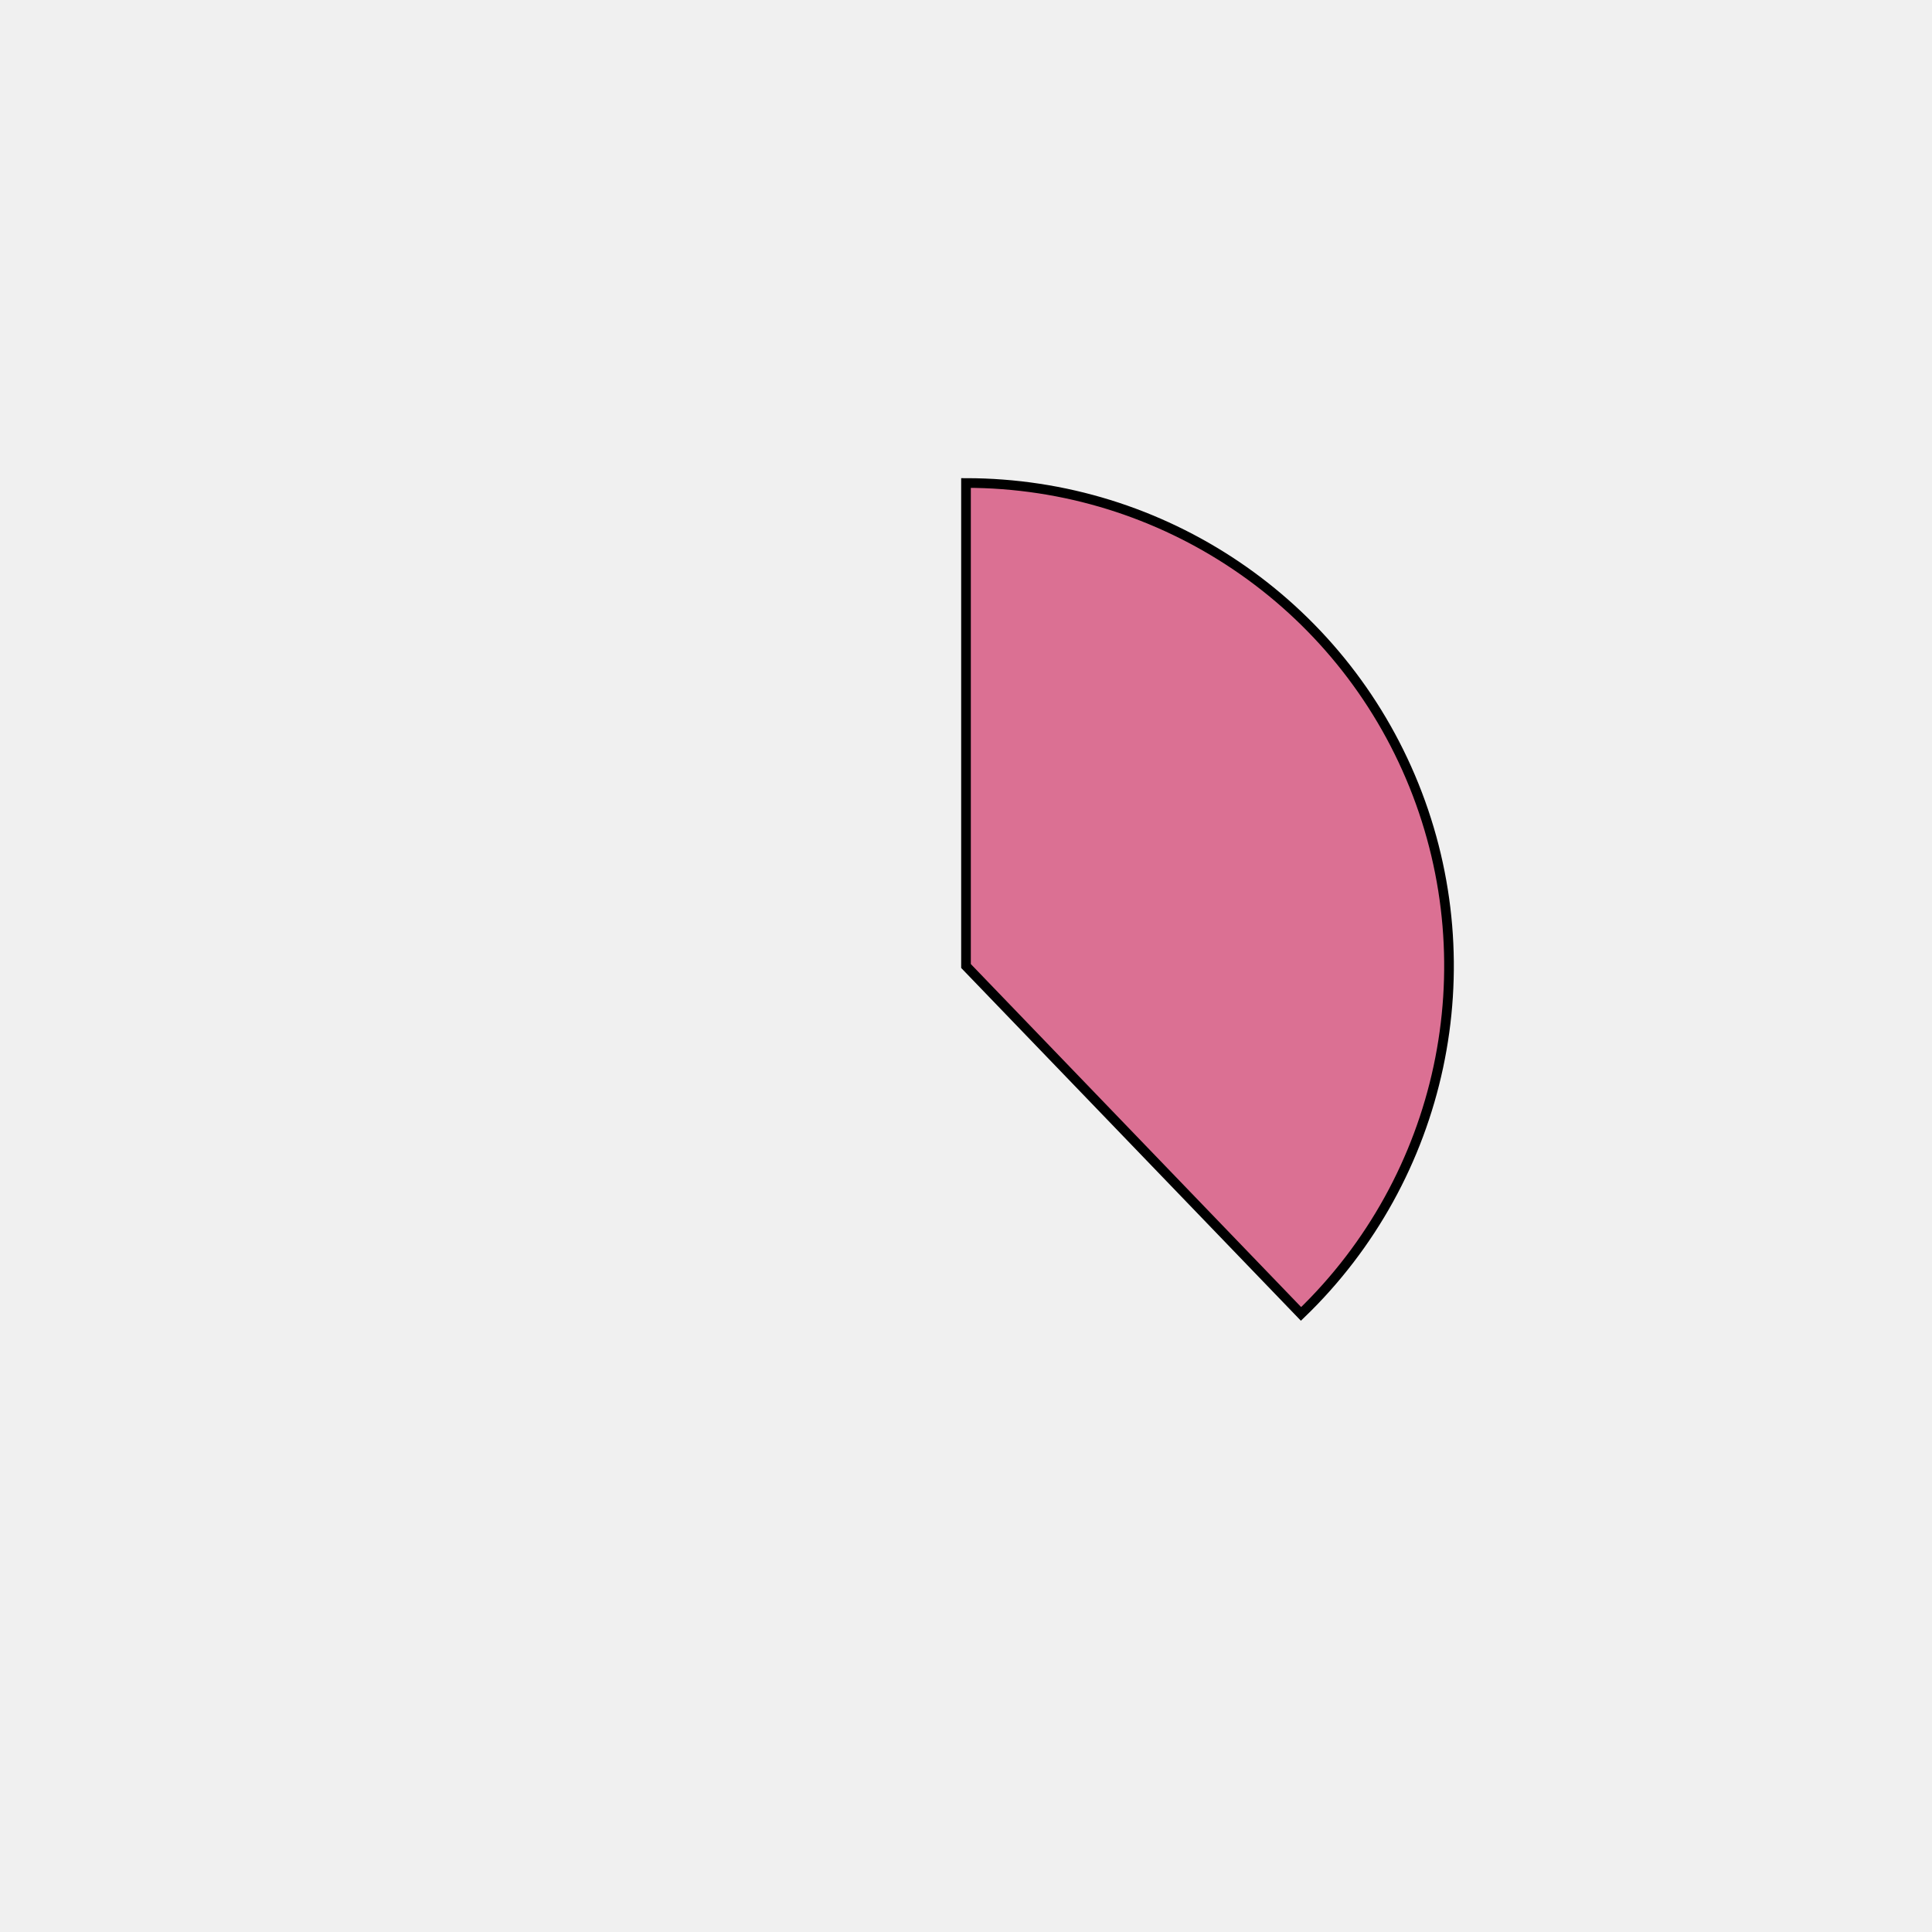
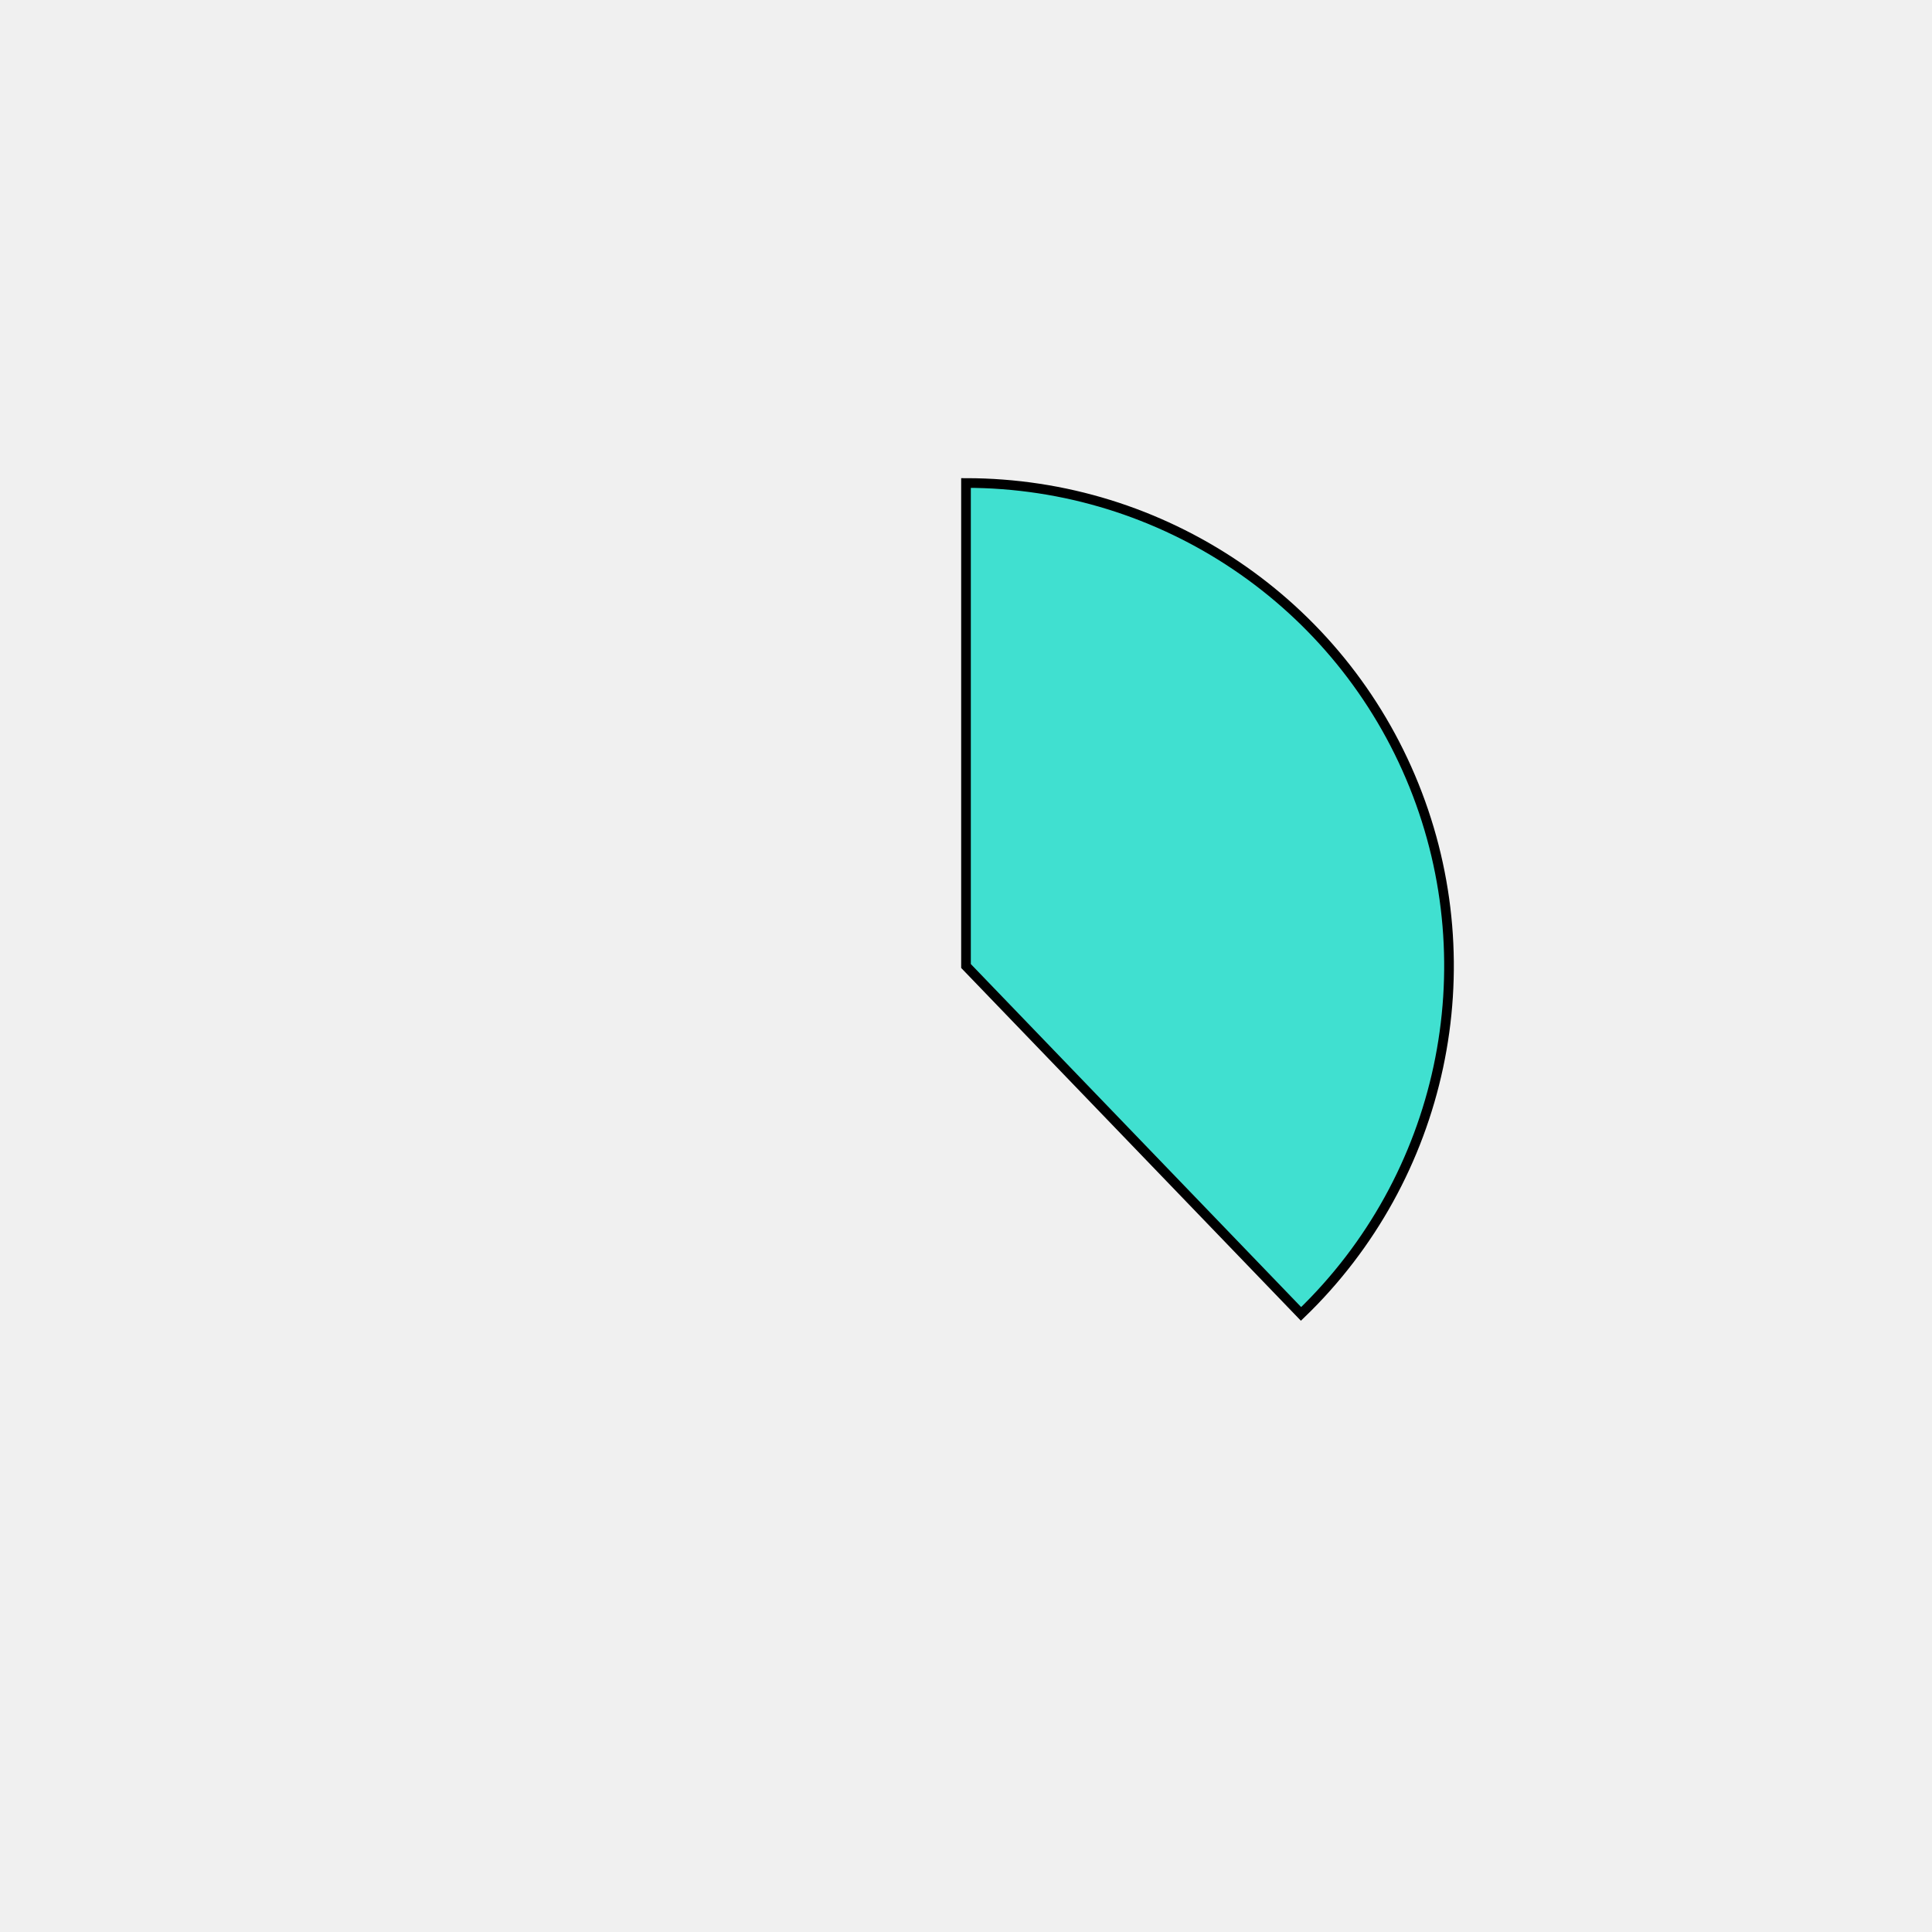
<svg xmlns="http://www.w3.org/2000/svg" height="400px" width="400px" viewBox="0 0 400 400">
  <style>
        path {
                stroke: #000;
                stroke-width: 2px;
                transform: translate(100px, 100px);
        }

        .path_1 {
                animation: fadeIn 5s linear forwards;
        }

        .path_2 {
                transform: scale(0);
                animation: fadeIn 5s linear forwards 5s;
        }


        
        .path_3 {
                transform: scale(0);
                animation: fadeIn 5s linear forwards 10s;
        }


        .path_4 {
                transform: scale(0);
                animation: fadeIn 5s linear forwards 15s;
        }

        .path_5 {
                transform: scale(0);
                animation: fadeIn 5s linear forwards 20s;
        }

        .path_6 {
                transform: scale(0);
                animation: fadeIn 5s linear forwards 25s;
        }

        .path_7 {
                transform: scale(0);
                animation: fadeIn 5s linear forwards 30s;
        }

        .path_8 {
                transform: scale(0);
                animation: fadeIn 5s linear forwards 35s;
        }

        .path_9 {
                transform: scale(0);
                animation: fadeIn 5s linear forwards 40s;
        }

        .path_10 {
                transform: scale(0);
                animation: fadeIn 5s linear forwards 45s;
        }

        @keyframes fadeIn {
                0% {                        
                        transform: translate(250px, 350px) rotate(0deg) scale(0);
                        
                }
                50% {
                        transform: translate(200px, 250px) rotate(180deg) scale(0.5);
                        
                }
                
                100% {
                        transform: translate(100px, 100px) rotate(360deg) scale(1);
                        
                }
        }
        .txt_1 {
                opacity: 0;
                animation: txtShow 5s linear forwards 0s;
        }

        .txt_2 {
                opacity: 0;
                animation: txtShow 5s linear forwards 5s;
        }

        .txt_3 {
                opacity: 0;
                animation: txtShow 5s linear forwards 10s;
        }

        .txt_4 {
                opacity: 0;
                animation: txtShow 5s linear forwards 15s;
        }

        .txt_5 {
                opacity: 0;
                animation: txtShow 5s linear forwards 20s;
        }

        .txt_6 {
                opacity: 0;
                animation: txtShow 5s linear forwards 25s;
        }

        .txt_7 {
                opacity: 0;
                animation: txtShow 5s linear forwards 30s;
        }

        .txt_8 {
                opacity: 0;
                animation: txtShow 5s linear forwards 35s;
        }

        .txt_9 {
                opacity: 0;
                animation: txtShow 5s linear forwards 40s;
        }

        .txt_10 {
                opacity: 0;
                animation: txtShow 5s linear forwards 45s;
        }

        @keyframes txtShow {
                0% {                        
                        opacity: 0;
                        
                }
                100% {
                        opacity: 1;
                        
                }
        }
</style>
-   <path class="path_1" d="M 100,100 L 100,0 A 100,100 0 0 1 169.365,172.031 Z" fill="palevioletred" stroke="#fff" stroke-width="2" />
-   <text class="txt_1" x="320" y="100" fill="palevioletred" stroke="palevioletred" stroke-width="1">Java</text>
-   <path class="path_2" d="M 100,100 L 169.365,172.031 A 100,100 0 0 1 25.406,166.601 Z" fill="wheat" stroke="#fff" stroke-width="2" />
-   <text class="txt_2" x="320" y="120" fill="wheat" stroke="wheat" stroke-width="1">TypeScript</text>
-   <path class="path_3" d="M 100,100 L 25.406,166.601 A 100,100 0 0 1 13.293,50.181 Z" fill="rosybrown" stroke="#fff" stroke-width="2" />
-   <text class="txt_3" x="320" y="140" fill="rosybrown" stroke="rosybrown" stroke-width="1">JavaScript</text>
-   <path class="path_4" d="M 100,100 L 13.293,50.181 A 100,100 0 0 1 30.635,27.969 Z" fill="mediumturquoise" stroke="#fff" stroke-width="2" />
-   <text class="txt_4" x="320" y="160" fill="mediumturquoise" stroke="mediumturquoise" stroke-width="1">HTML</text>
-   <path class="path_5" d="M 100,100 L 30.635,27.969 A 100,100 0 0 1 52.376,12.068 Z" fill="darkgoldenrod" stroke="#fff" stroke-width="2" />
-   <text class="txt_5" x="320" y="180" fill="darkgoldenrod" stroke="darkgoldenrod" stroke-width="1">Sass</text>
-   <path class="path_6" d="M 100,100 L 52.376,12.068 A 100,100 0 0 1 72.705,3.797 Z" fill="steelblue" stroke="#fff" stroke-width="2" />
-   <text class="txt_6" x="320" y="200" fill="steelblue" stroke="steelblue" stroke-width="1">CSS</text>
-   <path class="path_7" d="M 100,100 L 72.705,3.797 A 100,100 0 0 1 82.498,1.544 Z" fill="darksalmon" stroke="#fff" stroke-width="2" />
-   <text class="txt_7" x="320" y="220" fill="darksalmon" stroke="darksalmon" stroke-width="1">Python</text>
-   <path class="path_8" d="M 100,100 L 82.498,1.544 A 100,100 0 0 1 91.841,0.333 Z" fill="turquoise" stroke="#fff" stroke-width="2" />
-   <text class="txt_8" x="320" y="240" fill="turquoise" stroke="turquoise" stroke-width="1">Batchfile</text>
-   <path class="path_9" d="M 100,100 L 91.841,0.333 A 100,100 0 0 1 96.231,0.071 Z" fill="darkolivegreen" stroke="#fff" stroke-width="2" />
-   <text class="txt_9" x="320" y="260" fill="darkolivegreen" stroke="darkolivegreen" stroke-width="1">Mustache</text>
-   <path class="path_10" d="M 100,100 L 96.231,0.071 A 100,100 0 0 1 98.743,0.008 Z" fill="green" stroke="#fff" stroke-width="2" />
-   <text class="txt_10" x="320" y="280" fill="green" stroke="green" stroke-width="1">SCSS</text>
+   <path class="path_1" d="M 100,100 L 100,0 A 100,100 0 0 1 169.365,172.031 Z" fill="turquoise" stroke="#fff" stroke-width="2" />
+   <text class="txt_1" x="320" y="100" fill="turquoise" stroke="turquoise" stroke-width="1">Java</text>
+   <path class="path_2" d="M 100,100 L 169.365,172.031 A 100,100 0 0 1 25.406,166.601 Z" fill="salmon" stroke="#fff" stroke-width="2" />
+   <text class="txt_2" x="320" y="120" fill="salmon" stroke="salmon" stroke-width="1">TypeScript</text>
+   <path class="path_3" d="M 100,100 L 25.406,166.601 A 100,100 0 0 1 13.293,50.181 Z" fill="darkslategray" stroke="#fff" stroke-width="2" />
+   <text class="txt_3" x="320" y="140" fill="darkslategray" stroke="darkslategray" stroke-width="1">JavaScript</text>
+   <path class="path_4" d="M 100,100 L 13.293,50.181 A 100,100 0 0 1 30.635,27.969 Z" fill="violet" stroke="#fff" stroke-width="2" />
+   <text class="txt_4" x="320" y="160" fill="violet" stroke="violet" stroke-width="1">HTML</text>
+   <path class="path_5" d="M 100,100 L 30.635,27.969 A 100,100 0 0 1 52.376,12.068 Z" fill="navy" stroke="#fff" stroke-width="2" />
+   <text class="txt_5" x="320" y="180" fill="navy" stroke="navy" stroke-width="1">Sass</text>
+   <path class="path_6" d="M 100,100 L 52.376,12.068 A 100,100 0 0 1 72.705,3.797 Z" fill="darksalmon" stroke="#fff" stroke-width="2" />
+   <text class="txt_6" x="320" y="200" fill="darksalmon" stroke="darksalmon" stroke-width="1">CSS</text>
+   <path class="path_7" d="M 100,100 L 72.705,3.797 A 100,100 0 0 1 82.498,1.544 Z" fill="teal" stroke="#fff" stroke-width="2" />
+   <text class="txt_7" x="320" y="220" fill="teal" stroke="teal" stroke-width="1">Python</text>
+   <path class="path_8" d="M 100,100 L 82.498,1.544 A 100,100 0 0 1 91.841,0.333 Z" fill="cyan" stroke="#fff" stroke-width="2" />
+   <text class="txt_8" x="320" y="240" fill="cyan" stroke="cyan" stroke-width="1">Batchfile</text>
+   <path class="path_9" d="M 100,100 L 91.841,0.333 A 100,100 0 0 1 96.231,0.071 Z" fill="maroon" stroke="#fff" stroke-width="2" />
+   <text class="txt_9" x="320" y="260" fill="maroon" stroke="maroon" stroke-width="1">Mustache</text>
+   <path class="path_10" d="M 100,100 L 96.231,0.071 A 100,100 0 0 1 98.743,0.008 Z" fill="steelblue" stroke="#fff" stroke-width="2" />
+   <text class="txt_10" x="320" y="280" fill="steelblue" stroke="steelblue" stroke-width="1">SCSS</text>
</svg>
